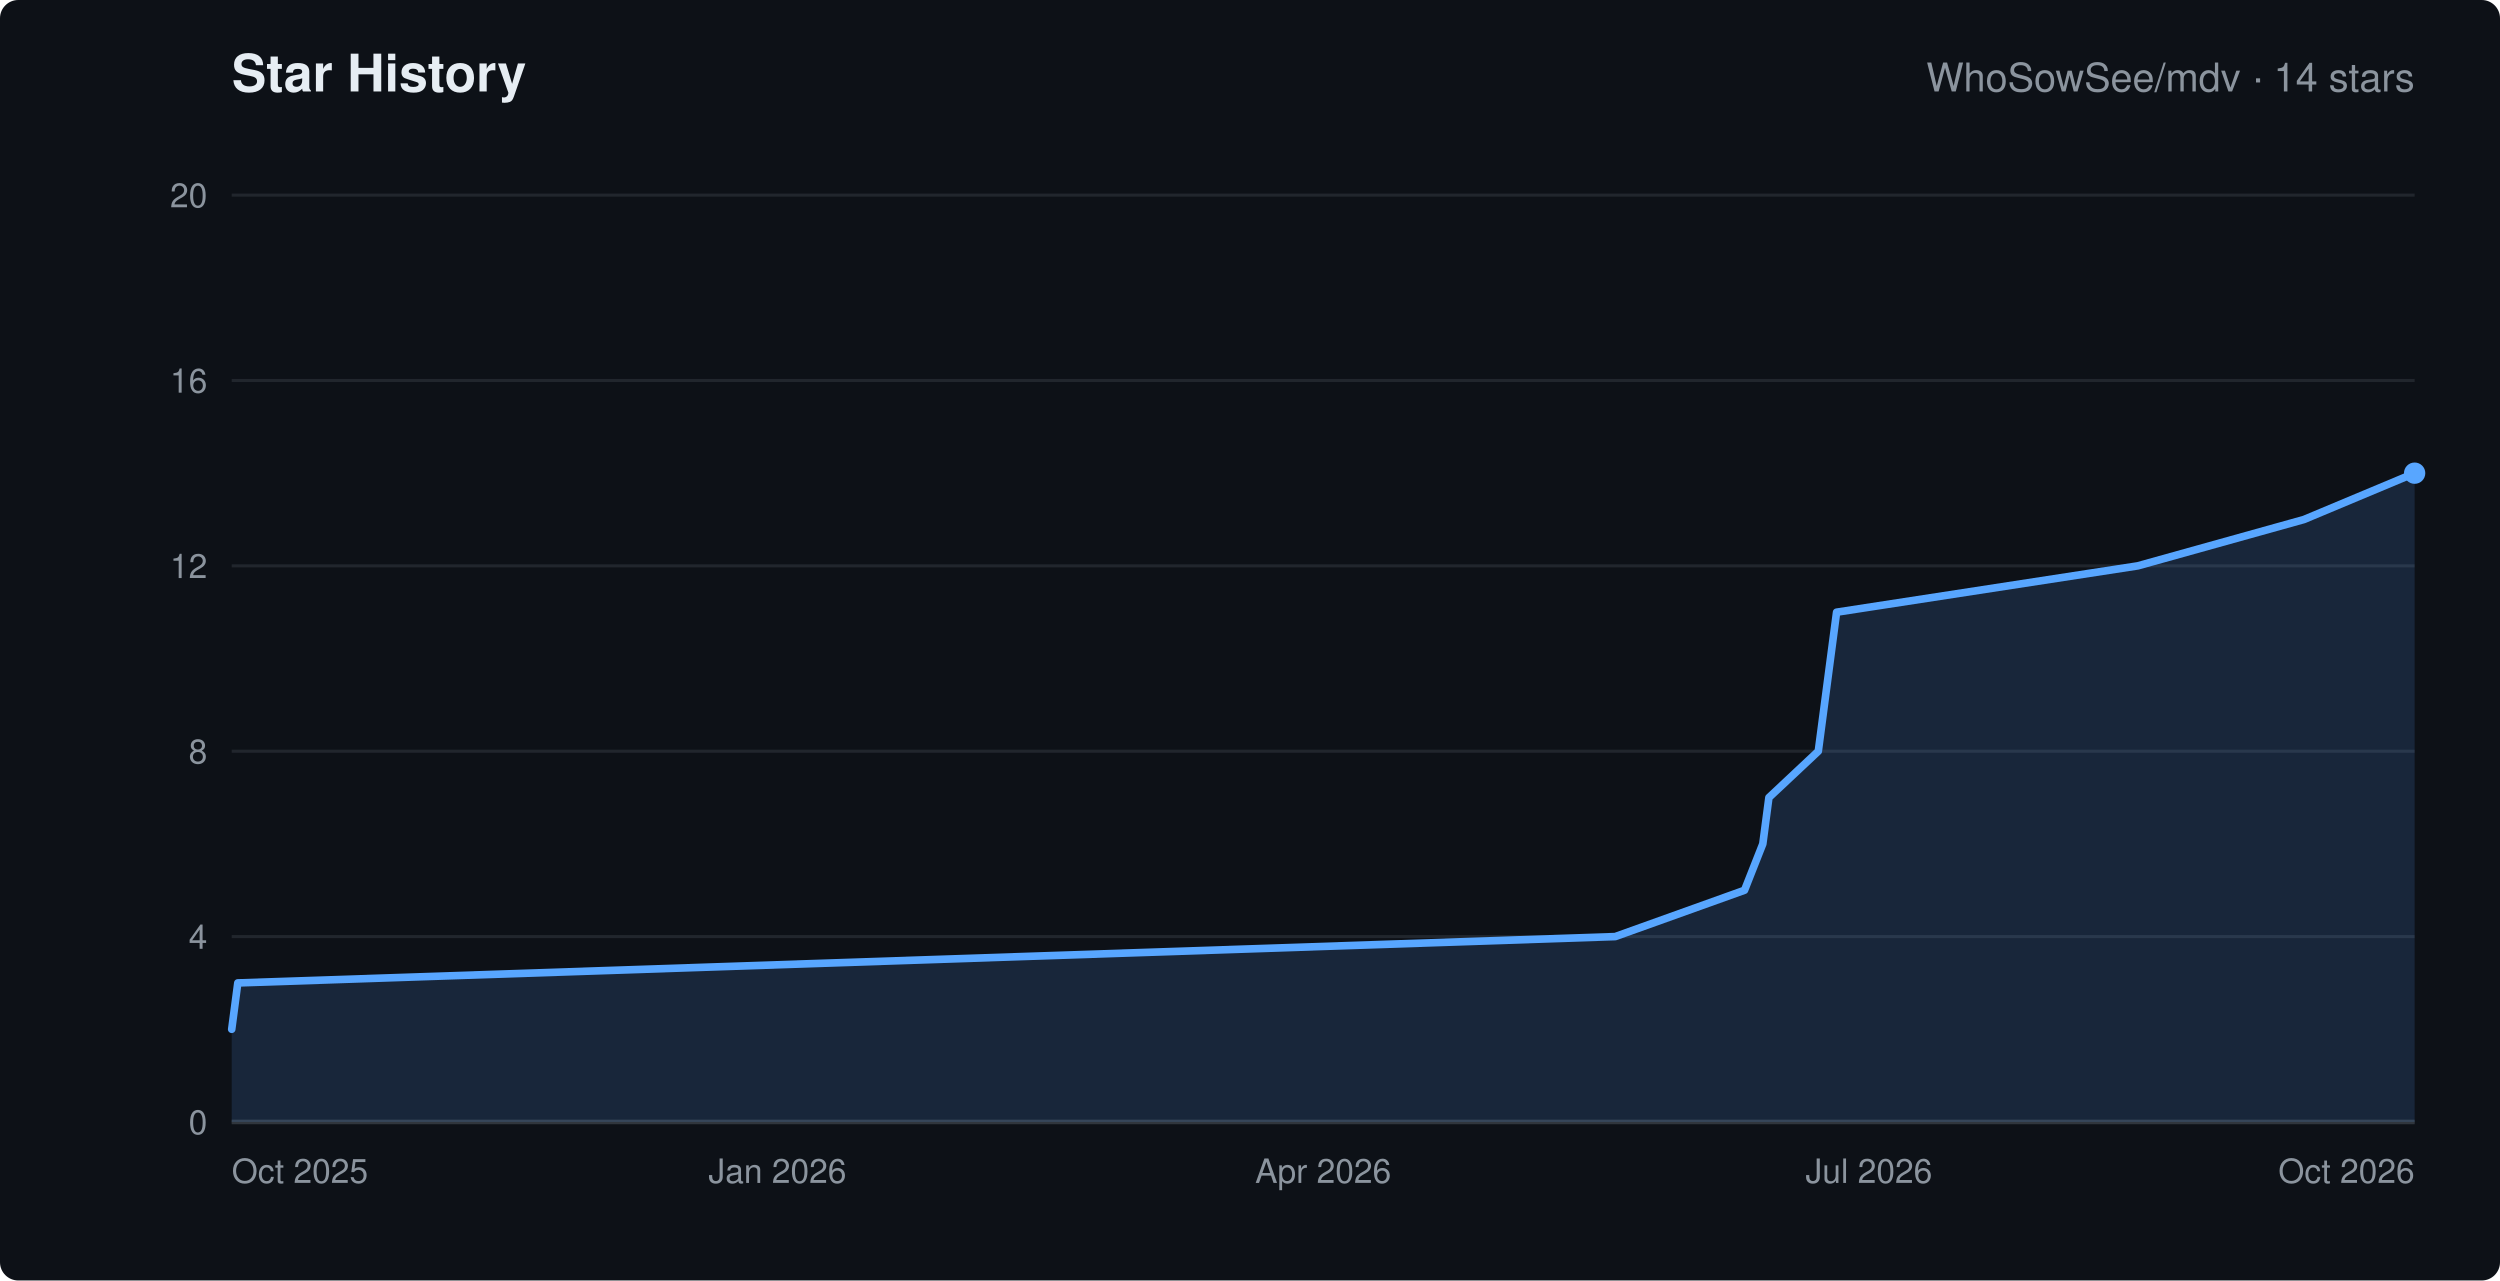
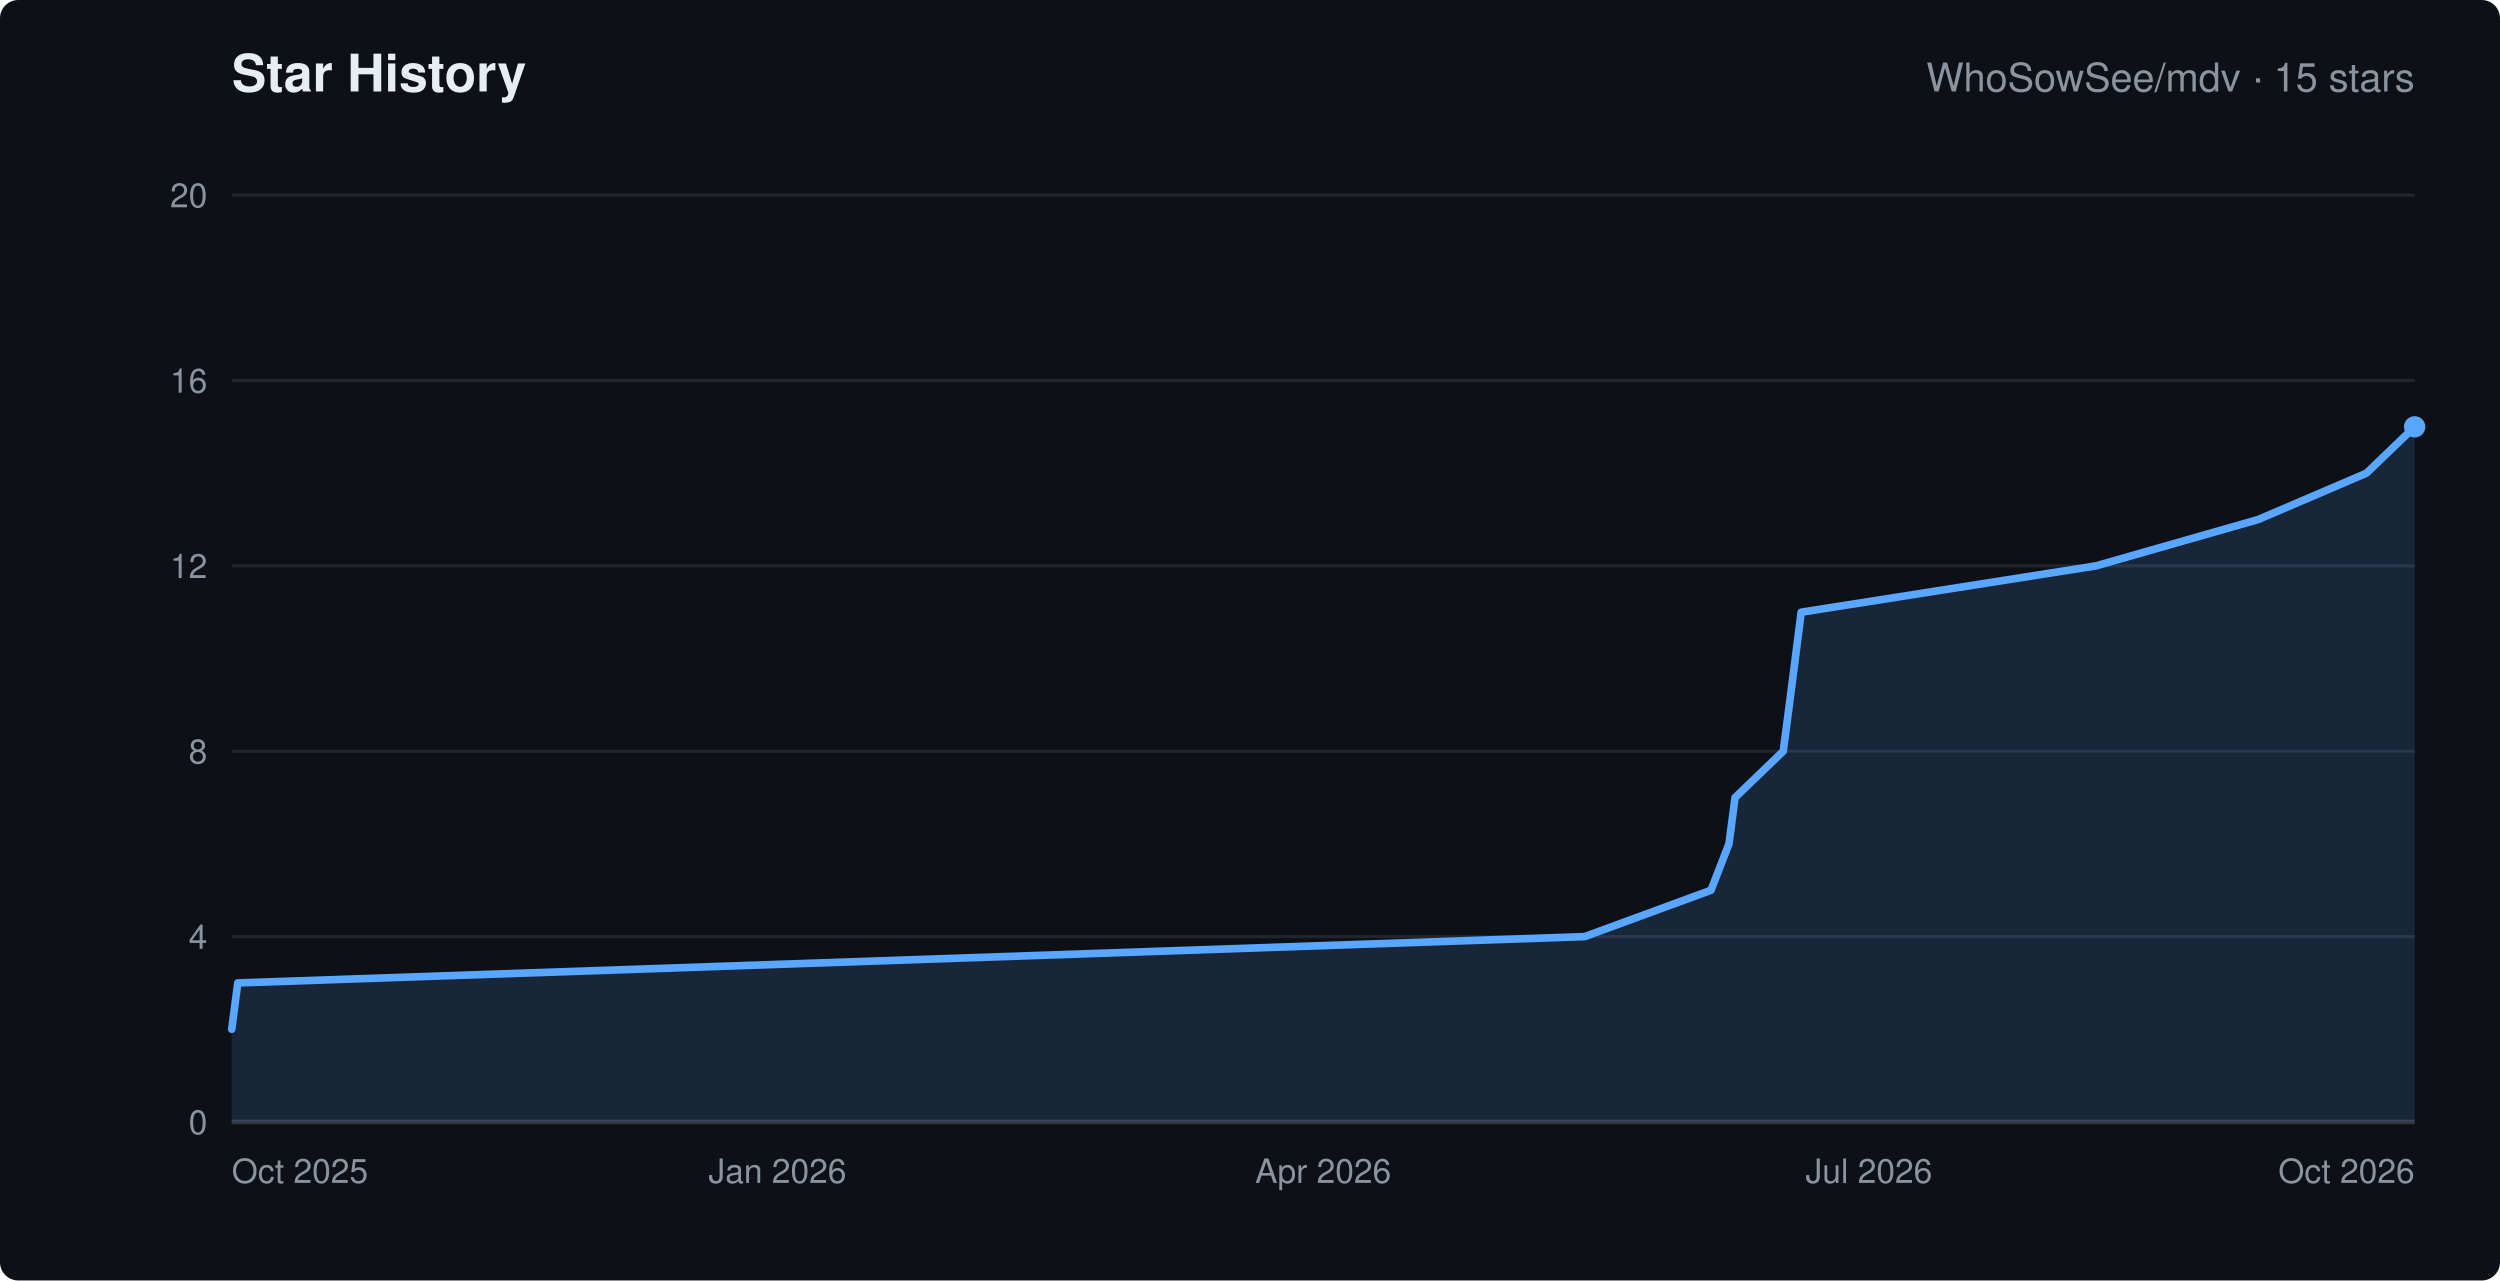
<svg xmlns="http://www.w3.org/2000/svg" width="820" height="420" viewBox="0 0 820 420" role="img" aria-labelledby="chart-title" font-family="-apple-system,Segoe UI,Helvetica,Arial,sans-serif">
  <rect width="820" height="420" rx="6" fill="#0d1117" />
  <text x="76" y="30" fill="#e6edf3" font-size="17" font-weight="600">Star History</text>
-   <text x="792" y="30" text-anchor="end" fill="#8b949e" font-size="13">WhoSowSee/mdv · 14 stars</text>
+   <text x="792" y="30" text-anchor="end" fill="#8b949e" font-size="13">WhoSowSee/mdv · 15 stars</text>
  <line x1="76" y1="368.0" x2="792" y2="368.0" stroke="#21262d" />
  <text x="68" y="372.0" text-anchor="end" fill="#8b949e" font-size="11">0</text>
  <line x1="76" y1="307.2" x2="792" y2="307.2" stroke="#21262d" />
  <text x="68" y="311.2" text-anchor="end" fill="#8b949e" font-size="11">4</text>
  <line x1="76" y1="246.4" x2="792" y2="246.4" stroke="#21262d" />
  <text x="68" y="250.4" text-anchor="end" fill="#8b949e" font-size="11">8</text>
  <line x1="76" y1="185.6" x2="792" y2="185.6" stroke="#21262d" />
  <text x="68" y="189.6" text-anchor="end" fill="#8b949e" font-size="11">12</text>
  <line x1="76" y1="124.8" x2="792" y2="124.8" stroke="#21262d" />
  <text x="68" y="128.8" text-anchor="end" fill="#8b949e" font-size="11">16</text>
  <line x1="76" y1="64.0" x2="792" y2="64.0" stroke="#21262d" />
  <text x="68" y="68.0" text-anchor="end" fill="#8b949e" font-size="11">20</text>
  <text x="76.0" y="388" text-anchor="start" fill="#8b949e" font-size="11">Oct 2025</text>
  <text x="255.0" y="388" text-anchor="middle" fill="#8b949e" font-size="11">Jan 2026</text>
  <text x="434.0" y="388" text-anchor="middle" fill="#8b949e" font-size="11">Apr 2026</text>
  <text x="613.0" y="388" text-anchor="middle" fill="#8b949e" font-size="11">Jul 2026</text>
  <text x="792.0" y="388" text-anchor="end" fill="#8b949e" font-size="11">Oct 2026</text>
  <line x1="76" y1="368" x2="792" y2="368" stroke="#30363d" stroke-width="1.5" />
-   <polygon points="76,368 76.0,337.6 78.0,322.4 529.8,307.2 572.2,292.0 578.2,276.8 580.2,261.6 596.4,246.4 598.4,231.2 602.4,200.8 701.2,185.6 755.7,170.4 792.0,155.2 792.0,368" fill="#58a6ff" fill-opacity="0.15" />
-   <polyline points="76.0,337.6 78.0,322.4 529.8,307.2 572.2,292.0 578.2,276.8 580.2,261.6 596.4,246.4 598.4,231.2 602.4,200.8 701.2,185.6 755.7,170.4 792.0,155.2" fill="none" stroke="#58a6ff" stroke-width="2.5" stroke-linejoin="round" stroke-linecap="round" />
-   <circle cx="792.0" cy="155.2" r="3.5" fill="#58a6ff" />
+   <polygon points="76,368 76.0,337.6 78.0,322.4 519.8,307.2 561.2,292.0 567.1,276.8 569.1,261.6 584.9,246.4 586.9,231.2 590.8,200.8 687.5,185.6 740.7,170.4 776.2,155.2 792.0,140.0 792.0,368" fill="#58a6ff" fill-opacity="0.15" />
+   <polyline points="76.0,337.6 78.0,322.4 519.8,307.2 561.2,292.0 567.1,276.8 569.1,261.6 584.9,246.4 586.9,231.2 590.8,200.8 687.5,185.6 740.7,170.4 776.2,155.2 792.0,140.0" fill="none" stroke="#58a6ff" stroke-width="2.5" stroke-linejoin="round" stroke-linecap="round" />
+   <circle cx="792.0" cy="140.0" r="3.5" fill="#58a6ff" />
</svg>
